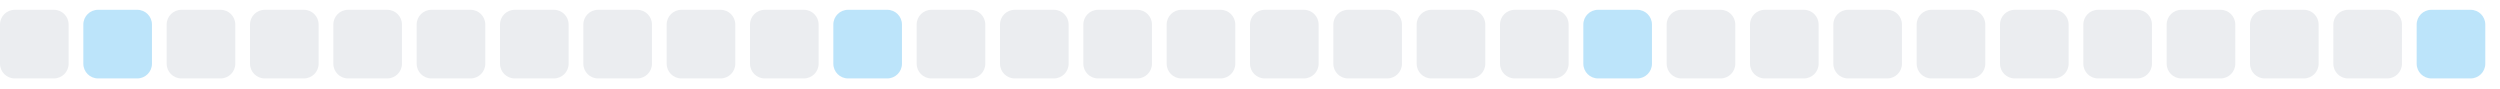
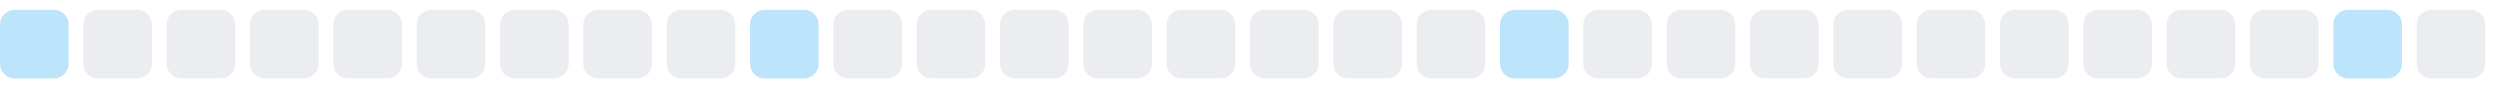
<svg xmlns="http://www.w3.org/2000/svg" width="255" height="9">
  <style>
        .level0 { fill: #ebedf0; }
        .level1 { fill: #bce4fa; }
        .level2 { fill: #75c7f7; }
        .level3 { fill: #30a9f2; }
        .level4 { fill: #008ee6; }
        @media (prefers-color-scheme: dark) {
          .level0 { fill: #161b22; }
          .level1 { fill: #0b3b5c; }
          .level2 { fill: #0a6299; }
          .level3 { fill: #008ee6; }
          .level4 { fill: #5bc4ff; }
        }
      </style>
-   <rect x="0.0" y="1" width="7" height="7" rx="1.5" ry="1.5" class="level0" />
-   <rect x="8.5" y="1" width="7" height="7" rx="1.5" ry="1.5" class="level1" />
+   <rect x="0.0" y="1" width="7" height="7" rx="1.5" ry="1.5" class="level1" />
+   <rect x="8.5" y="1" width="7" height="7" rx="1.5" ry="1.5" class="level0" />
  <rect x="17.0" y="1" width="7" height="7" rx="1.5" ry="1.5" class="level0" />
  <rect x="25.5" y="1" width="7" height="7" rx="1.5" ry="1.5" class="level0" />
  <rect x="34.0" y="1" width="7" height="7" rx="1.5" ry="1.5" class="level0" />
  <rect x="42.5" y="1" width="7" height="7" rx="1.5" ry="1.5" class="level0" />
  <rect x="51.0" y="1" width="7" height="7" rx="1.5" ry="1.5" class="level0" />
  <rect x="59.5" y="1" width="7" height="7" rx="1.5" ry="1.5" class="level0" />
  <rect x="68.0" y="1" width="7" height="7" rx="1.5" ry="1.5" class="level0" />
-   <rect x="76.5" y="1" width="7" height="7" rx="1.5" ry="1.5" class="level0" />
-   <rect x="85.0" y="1" width="7" height="7" rx="1.5" ry="1.5" class="level1" />
+   <rect x="76.5" y="1" width="7" height="7" rx="1.5" ry="1.5" class="level1" />
+   <rect x="85.0" y="1" width="7" height="7" rx="1.5" ry="1.5" class="level0" />
  <rect x="93.5" y="1" width="7" height="7" rx="1.5" ry="1.5" class="level0" />
  <rect x="102.0" y="1" width="7" height="7" rx="1.5" ry="1.5" class="level0" />
  <rect x="110.5" y="1" width="7" height="7" rx="1.5" ry="1.5" class="level0" />
  <rect x="119.0" y="1" width="7" height="7" rx="1.5" ry="1.5" class="level0" />
  <rect x="127.5" y="1" width="7" height="7" rx="1.5" ry="1.5" class="level0" />
  <rect x="136.0" y="1" width="7" height="7" rx="1.5" ry="1.5" class="level0" />
  <rect x="144.5" y="1" width="7" height="7" rx="1.5" ry="1.5" class="level0" />
-   <rect x="153.0" y="1" width="7" height="7" rx="1.5" ry="1.5" class="level0" />
-   <rect x="161.5" y="1" width="7" height="7" rx="1.5" ry="1.5" class="level1" />
+   <rect x="153.0" y="1" width="7" height="7" rx="1.5" ry="1.5" class="level1" />
+   <rect x="161.5" y="1" width="7" height="7" rx="1.5" ry="1.5" class="level0" />
  <rect x="170.0" y="1" width="7" height="7" rx="1.5" ry="1.5" class="level0" />
  <rect x="178.5" y="1" width="7" height="7" rx="1.5" ry="1.5" class="level0" />
  <rect x="187.0" y="1" width="7" height="7" rx="1.5" ry="1.5" class="level0" />
  <rect x="195.5" y="1" width="7" height="7" rx="1.5" ry="1.5" class="level0" />
  <rect x="204.0" y="1" width="7" height="7" rx="1.5" ry="1.5" class="level0" />
  <rect x="212.5" y="1" width="7" height="7" rx="1.5" ry="1.5" class="level0" />
  <rect x="221.0" y="1" width="7" height="7" rx="1.5" ry="1.5" class="level0" />
  <rect x="229.5" y="1" width="7" height="7" rx="1.5" ry="1.5" class="level0" />
-   <rect x="238.0" y="1" width="7" height="7" rx="1.5" ry="1.5" class="level0" />
-   <rect x="246.5" y="1" width="7" height="7" rx="1.5" ry="1.5" class="level1" />
+   <rect x="238.0" y="1" width="7" height="7" rx="1.5" ry="1.5" class="level1" />
+   <rect x="246.5" y="1" width="7" height="7" rx="1.5" ry="1.5" class="level0" />
</svg>
